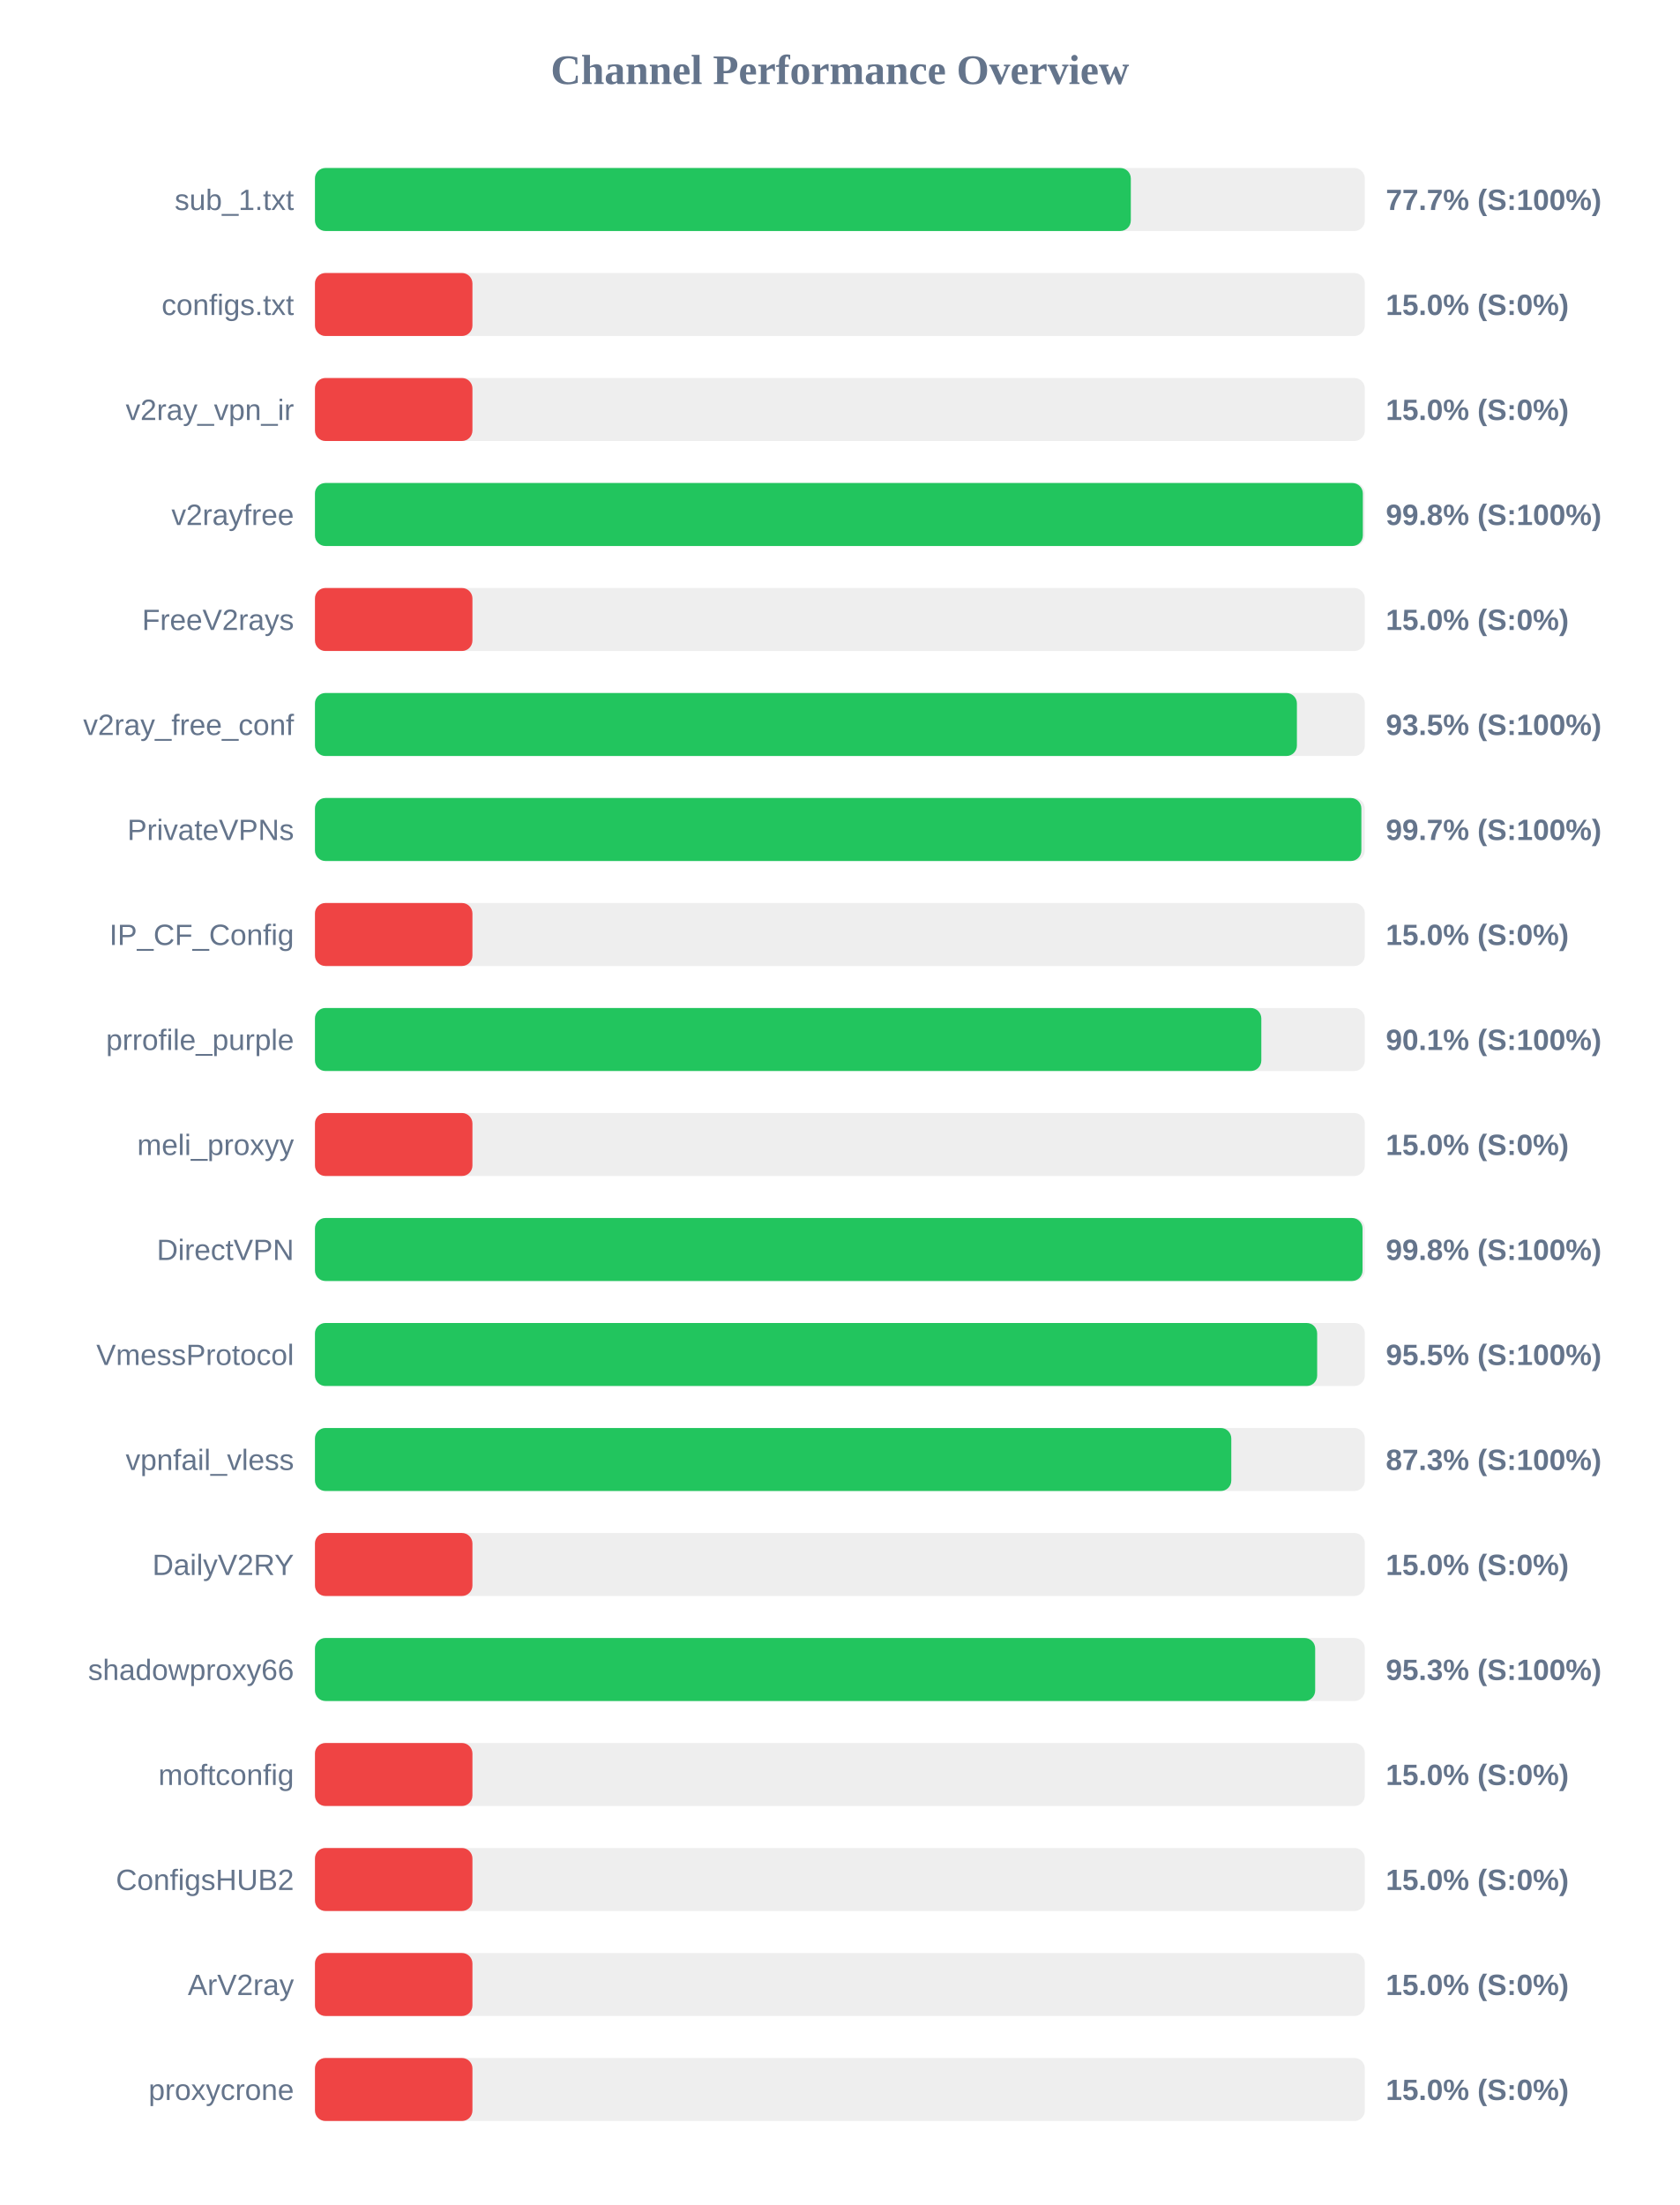
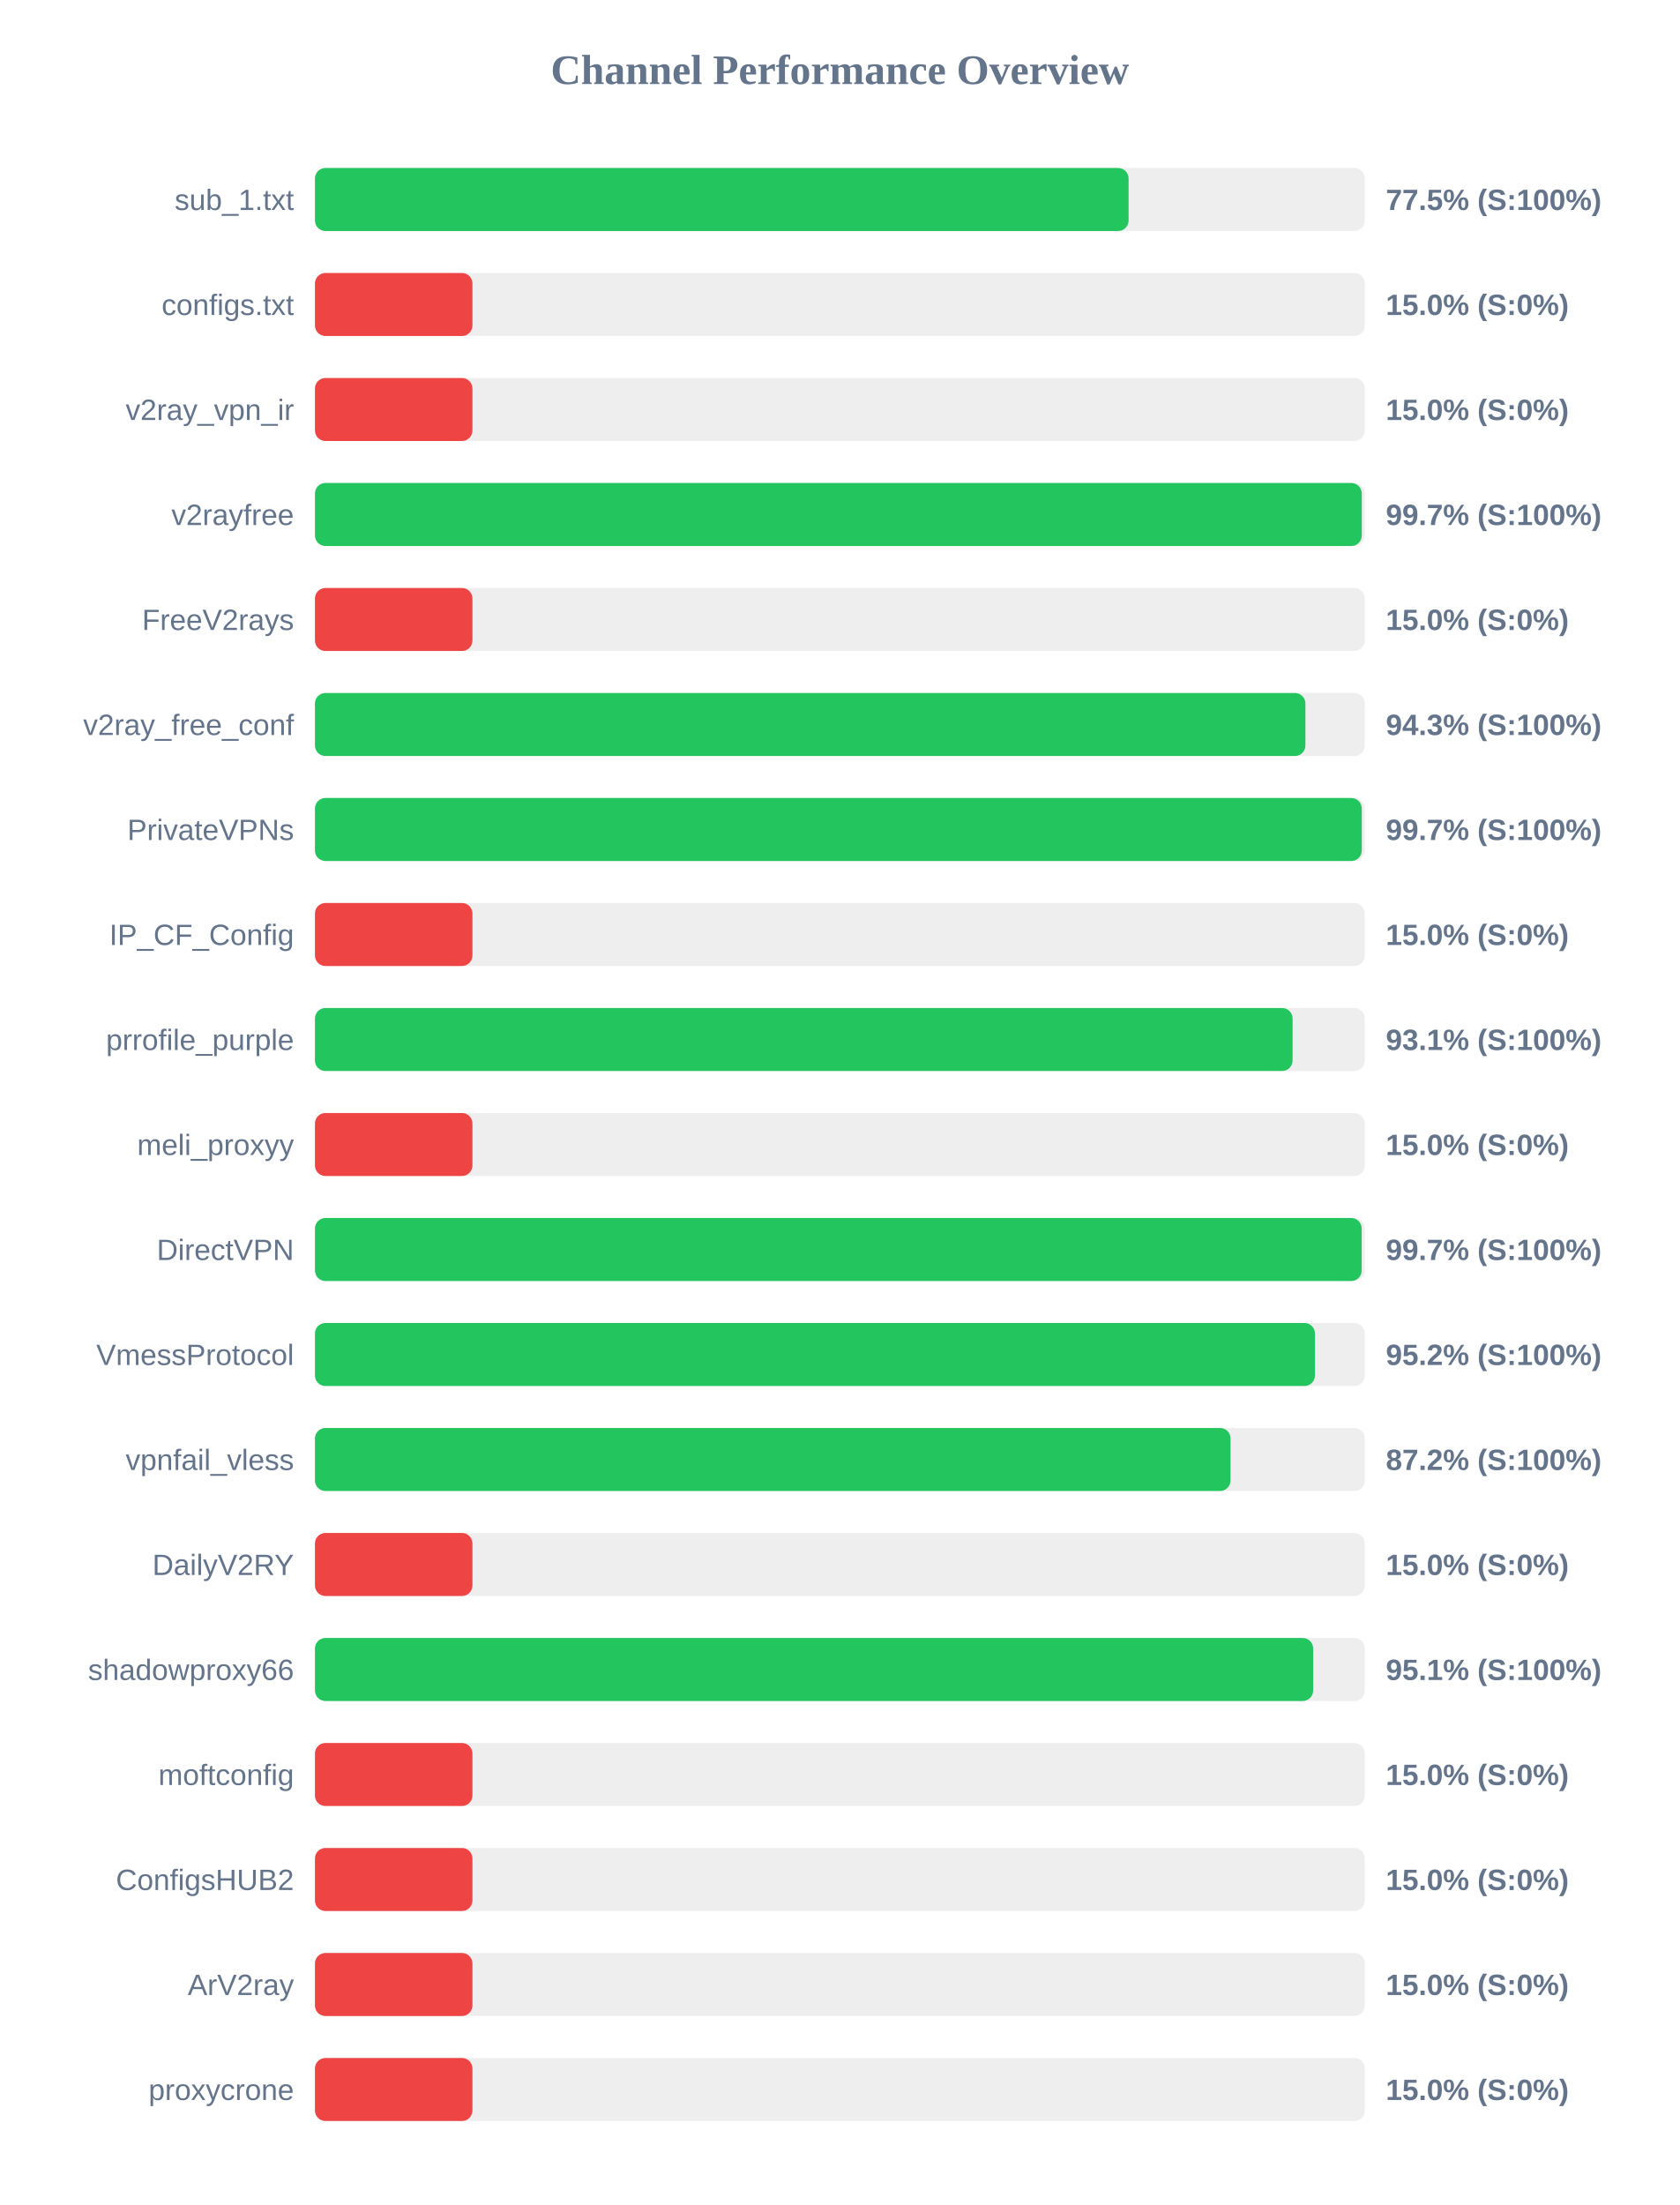
<svg xmlns="http://www.w3.org/2000/svg" width="800" height="1050" version="1.1">
  <style>
        .row { font: 14px Arial; fill: #64748b; }
        .score { font: bold 14px Arial; fill: #64748b; }
    </style>
  <text x="400" y="40" text-anchor="middle" font-size="20px" font-weight="bold" fill="#64748b">Channel Performance Overview</text>
  <rect x="150" y="80" width="500" height="30" fill="#eee" rx="5" />
-   <rect x="150" y="80" width="388.55" height="30" fill="#22c55e" rx="5" />
+   <rect x="150" y="80" width="387.5" height="30" fill="#22c55e" rx="5" />
  <text x="140" y="100" text-anchor="end" class="row">sub_1.txt</text>
-   <text x="660" y="100" text-anchor="start" class="score">77.7% (S:100%)</text>
+   <text x="660" y="100" text-anchor="start" class="score">77.5% (S:100%)</text>
  <rect x="150" y="130" width="500" height="30" fill="#eee" rx="5" />
  <rect x="150" y="130" width="75.0" height="30" fill="#ef4444" rx="5" />
  <text x="140" y="150" text-anchor="end" class="row">configs.txt</text>
  <text x="660" y="150" text-anchor="start" class="score">15.0% (S:0%)</text>
  <rect x="150" y="180" width="500" height="30" fill="#eee" rx="5" />
  <rect x="150" y="180" width="75.0" height="30" fill="#ef4444" rx="5" />
  <text x="140" y="200" text-anchor="end" class="row">v2ray_vpn_ir</text>
  <text x="660" y="200" text-anchor="start" class="score">15.0% (S:0%)</text>
  <rect x="150" y="230" width="500" height="30" fill="#eee" rx="5" />
-   <rect x="150" y="230" width="499.05" height="30" fill="#22c55e" rx="5" />
+   <rect x="150" y="230" width="498.55" height="30" fill="#22c55e" rx="5" />
  <text x="140" y="250" text-anchor="end" class="row">v2rayfree</text>
-   <text x="660" y="250" text-anchor="start" class="score">99.8% (S:100%)</text>
+   <text x="660" y="250" text-anchor="start" class="score">99.7% (S:100%)</text>
  <rect x="150" y="280" width="500" height="30" fill="#eee" rx="5" />
  <rect x="150" y="280" width="75.0" height="30" fill="#ef4444" rx="5" />
  <text x="140" y="300" text-anchor="end" class="row">FreeV2rays</text>
  <text x="660" y="300" text-anchor="start" class="score">15.0% (S:0%)</text>
  <rect x="150" y="330" width="500" height="30" fill="#eee" rx="5" />
-   <rect x="150" y="330" width="467.65" height="30" fill="#22c55e" rx="5" />
+   <rect x="150" y="330" width="471.7" height="30" fill="#22c55e" rx="5" />
  <text x="140" y="350" text-anchor="end" class="row">v2ray_free_conf</text>
-   <text x="660" y="350" text-anchor="start" class="score">93.5% (S:100%)</text>
+   <text x="660" y="350" text-anchor="start" class="score">94.3% (S:100%)</text>
  <rect x="150" y="380" width="500" height="30" fill="#eee" rx="5" />
-   <rect x="150" y="380" width="498.35" height="30" fill="#22c55e" rx="5" />
+   <rect x="150" y="380" width="498.55" height="30" fill="#22c55e" rx="5" />
  <text x="140" y="400" text-anchor="end" class="row">PrivateVPNs</text>
  <text x="660" y="400" text-anchor="start" class="score">99.7% (S:100%)</text>
  <rect x="150" y="430" width="500" height="30" fill="#eee" rx="5" />
  <rect x="150" y="430" width="75.0" height="30" fill="#ef4444" rx="5" />
  <text x="140" y="450" text-anchor="end" class="row">IP_CF_Config</text>
  <text x="660" y="450" text-anchor="start" class="score">15.0% (S:0%)</text>
  <rect x="150" y="480" width="500" height="30" fill="#eee" rx="5" />
-   <rect x="150" y="480" width="450.7" height="30" fill="#22c55e" rx="5" />
+   <rect x="150" y="480" width="465.6" height="30" fill="#22c55e" rx="5" />
  <text x="140" y="500" text-anchor="end" class="row">prrofile_purple</text>
-   <text x="660" y="500" text-anchor="start" class="score">90.1% (S:100%)</text>
+   <text x="660" y="500" text-anchor="start" class="score">93.1% (S:100%)</text>
  <rect x="150" y="530" width="500" height="30" fill="#eee" rx="5" />
  <rect x="150" y="530" width="75.0" height="30" fill="#ef4444" rx="5" />
  <text x="140" y="550" text-anchor="end" class="row">meli_proxyy</text>
  <text x="660" y="550" text-anchor="start" class="score">15.0% (S:0%)</text>
  <rect x="150" y="580" width="500" height="30" fill="#eee" rx="5" />
-   <rect x="150" y="580" width="498.9" height="30" fill="#22c55e" rx="5" />
+   <rect x="150" y="580" width="498.5" height="30" fill="#22c55e" rx="5" />
  <text x="140" y="600" text-anchor="end" class="row">DirectVPN</text>
-   <text x="660" y="600" text-anchor="start" class="score">99.8% (S:100%)</text>
+   <text x="660" y="600" text-anchor="start" class="score">99.7% (S:100%)</text>
  <rect x="150" y="630" width="500" height="30" fill="#eee" rx="5" />
-   <rect x="150" y="630" width="477.3" height="30" fill="#22c55e" rx="5" />
+   <rect x="150" y="630" width="476.25" height="30" fill="#22c55e" rx="5" />
  <text x="140" y="650" text-anchor="end" class="row">VmessProtocol</text>
-   <text x="660" y="650" text-anchor="start" class="score">95.5% (S:100%)</text>
+   <text x="660" y="650" text-anchor="start" class="score">95.2% (S:100%)</text>
  <rect x="150" y="680" width="500" height="30" fill="#eee" rx="5" />
-   <rect x="150" y="680" width="436.4" height="30" fill="#22c55e" rx="5" />
+   <rect x="150" y="680" width="436.05" height="30" fill="#22c55e" rx="5" />
  <text x="140" y="700" text-anchor="end" class="row">vpnfail_vless</text>
-   <text x="660" y="700" text-anchor="start" class="score">87.3% (S:100%)</text>
+   <text x="660" y="700" text-anchor="start" class="score">87.2% (S:100%)</text>
  <rect x="150" y="730" width="500" height="30" fill="#eee" rx="5" />
  <rect x="150" y="730" width="75.0" height="30" fill="#ef4444" rx="5" />
  <text x="140" y="750" text-anchor="end" class="row">DailyV2RY</text>
  <text x="660" y="750" text-anchor="start" class="score">15.0% (S:0%)</text>
  <rect x="150" y="780" width="500" height="30" fill="#eee" rx="5" />
-   <rect x="150" y="780" width="476.35" height="30" fill="#22c55e" rx="5" />
+   <rect x="150" y="780" width="475.4" height="30" fill="#22c55e" rx="5" />
  <text x="140" y="800" text-anchor="end" class="row">shadowproxy66</text>
-   <text x="660" y="800" text-anchor="start" class="score">95.3% (S:100%)</text>
+   <text x="660" y="800" text-anchor="start" class="score">95.1% (S:100%)</text>
  <rect x="150" y="830" width="500" height="30" fill="#eee" rx="5" />
  <rect x="150" y="830" width="75.0" height="30" fill="#ef4444" rx="5" />
  <text x="140" y="850" text-anchor="end" class="row">moftconfig</text>
  <text x="660" y="850" text-anchor="start" class="score">15.0% (S:0%)</text>
  <rect x="150" y="880" width="500" height="30" fill="#eee" rx="5" />
  <rect x="150" y="880" width="75.0" height="30" fill="#ef4444" rx="5" />
  <text x="140" y="900" text-anchor="end" class="row">ConfigsHUB2</text>
  <text x="660" y="900" text-anchor="start" class="score">15.0% (S:0%)</text>
  <rect x="150" y="930" width="500" height="30" fill="#eee" rx="5" />
  <rect x="150" y="930" width="75.0" height="30" fill="#ef4444" rx="5" />
  <text x="140" y="950" text-anchor="end" class="row">ArV2ray</text>
  <text x="660" y="950" text-anchor="start" class="score">15.0% (S:0%)</text>
  <rect x="150" y="980" width="500" height="30" fill="#eee" rx="5" />
  <rect x="150" y="980" width="75.0" height="30" fill="#ef4444" rx="5" />
  <text x="140" y="1000" text-anchor="end" class="row">proxycrone</text>
  <text x="660" y="1000" text-anchor="start" class="score">15.0% (S:0%)</text>
</svg>
